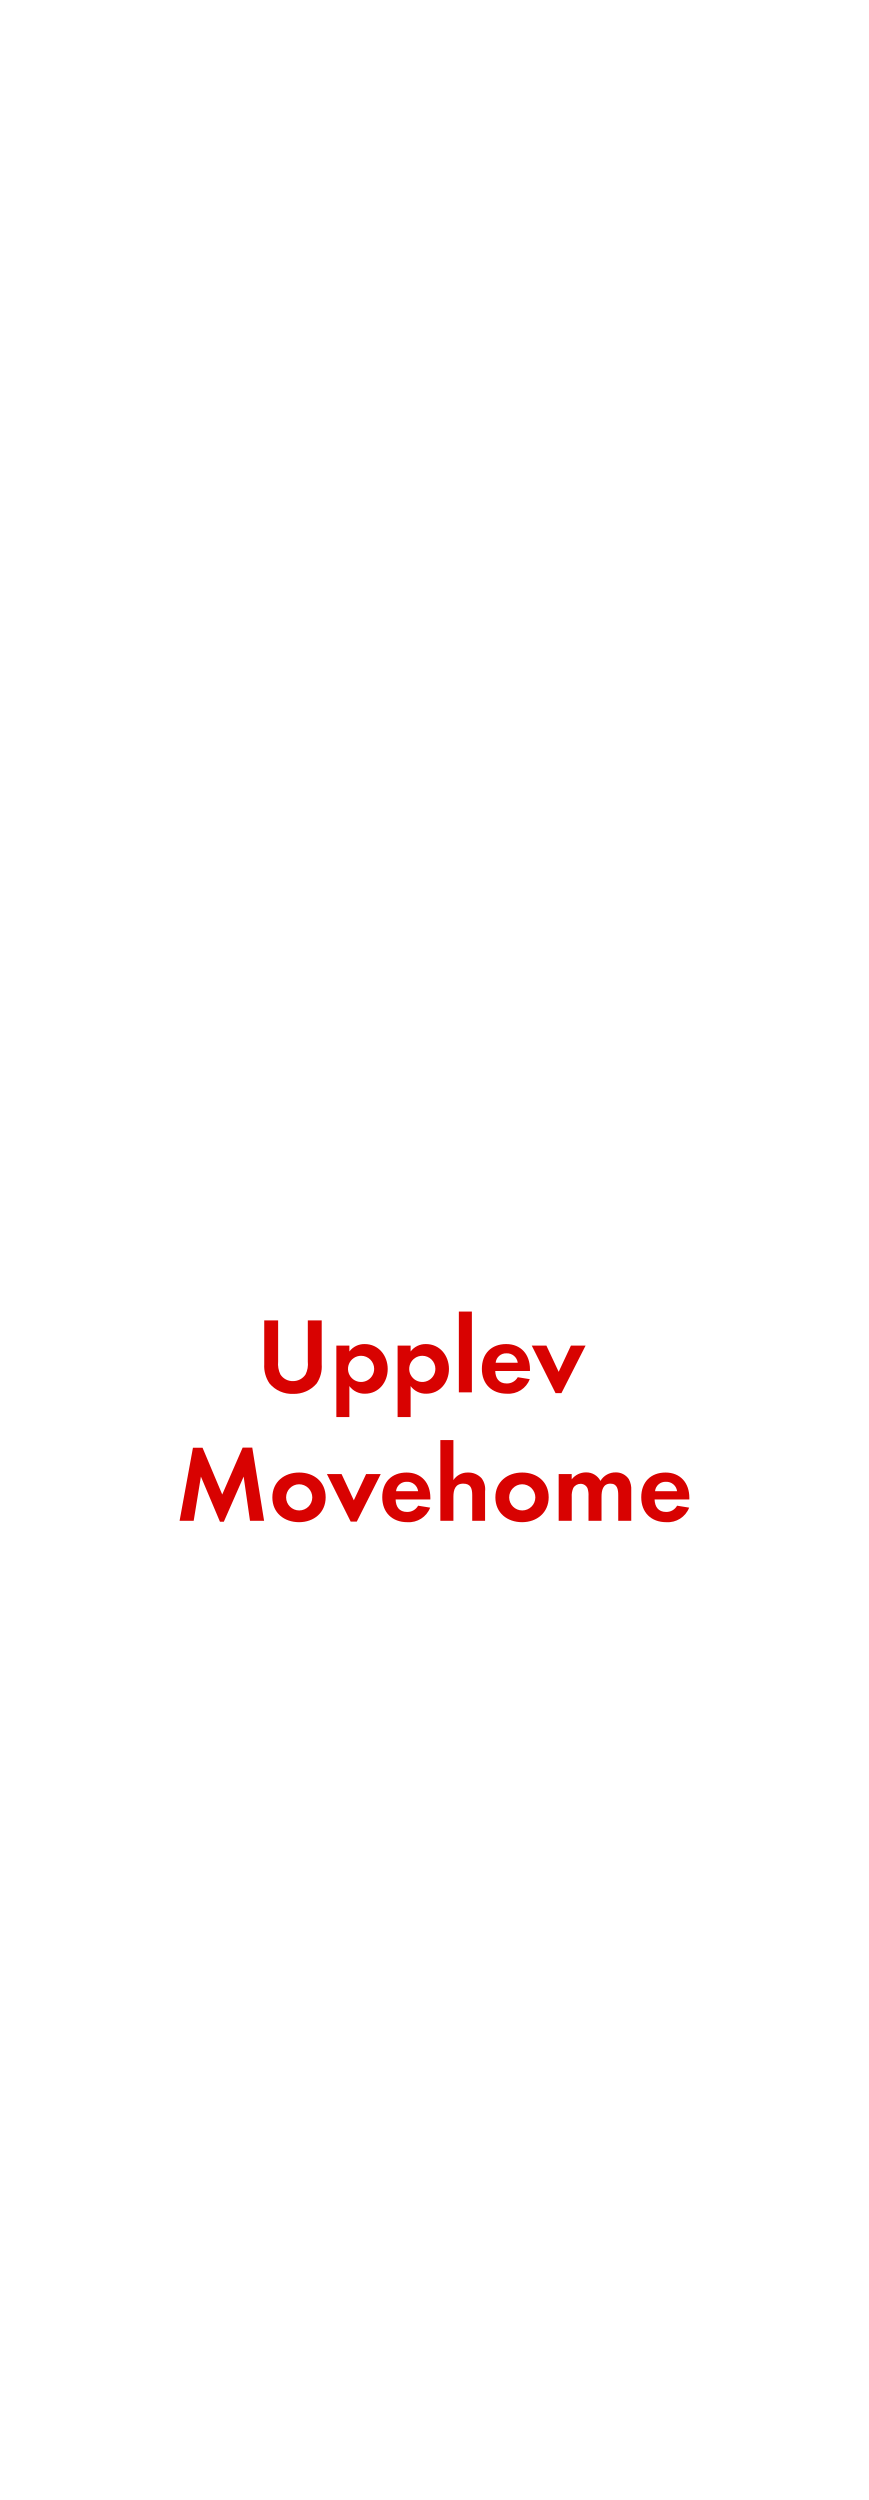
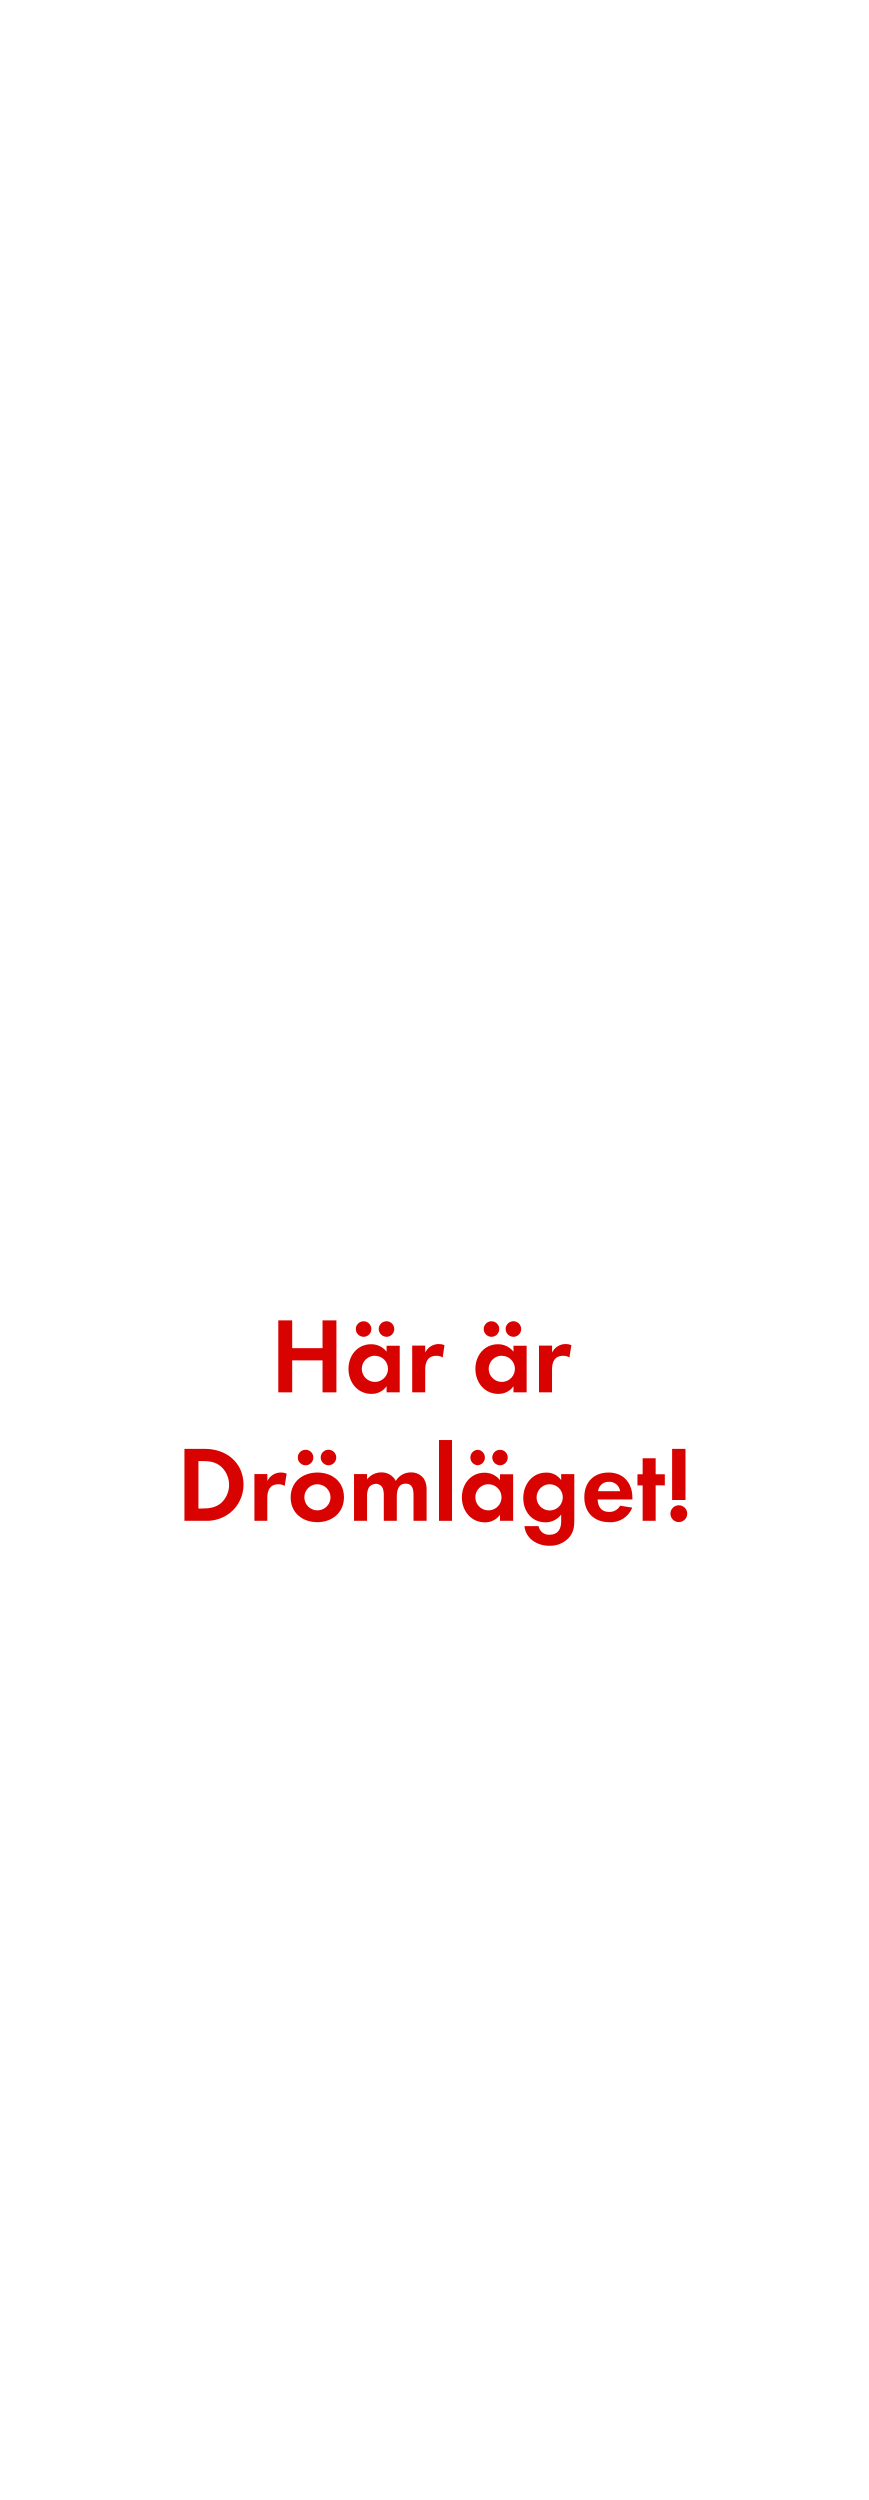
<svg xmlns="http://www.w3.org/2000/svg" id="Layer_1" data-name="Layer 1" viewBox="0 0 250 720">
  <defs>
    <style>.cls-1{fill:#d80201;}</style>
  </defs>
-   <path class="cls-1" d="M91.2,398.44a8.56,8.56,0,0,1-6.79,3,8.43,8.43,0,0,1-6.79-3,8.91,8.91,0,0,1-1.52-5.52V380.27h4v11.85a7,7,0,0,0,.65,3.72,4.18,4.18,0,0,0,3.63,1.92A4.27,4.27,0,0,0,88,395.84a6.69,6.69,0,0,0,.65-3.72V380.27h4v12.65A8.72,8.72,0,0,1,91.2,398.44Z" />
-   <path class="cls-1" d="M105.12,401.39a5.4,5.4,0,0,1-4.5-2.2v8.93H96.87V387.53h3.75v1.7a5.37,5.37,0,0,1,4.41-2.14c4,0,6.63,3.32,6.63,7.17S109.06,401.39,105.12,401.39ZM104,390.47a3.77,3.77,0,1,0,3.76,3.75A3.75,3.75,0,0,0,104,390.47Z" />
-   <path class="cls-1" d="M122.76,401.39a5.4,5.4,0,0,1-4.5-2.2v8.93h-3.75V387.53h3.75v1.7a5.37,5.37,0,0,1,4.41-2.14c4,0,6.63,3.32,6.63,7.17S126.7,401.39,122.76,401.39Zm-1.12-10.92a3.77,3.77,0,1,0,3.75,3.75A3.74,3.74,0,0,0,121.64,390.47Z" />
-   <path class="cls-1" d="M132.15,401V377.73h3.75V401Z" />
-   <path class="cls-1" d="M142.63,394.84c.06,2.08,1.05,3.6,3.28,3.6a3.53,3.53,0,0,0,3.2-1.8l3.47.56a6.59,6.59,0,0,1-6.6,4.19c-4.34,0-7.2-2.79-7.2-7.17s2.73-7.13,7-7.13,6.85,3,6.85,7.26v.49Zm3.25-5.08a3,3,0,0,0-3.13,2.7h6.36A3.11,3.11,0,0,0,145.88,389.76Z" />
-   <path class="cls-1" d="M161.69,401.23H160l-6.86-13.7h4.22l3.54,7.56,3.53-7.56h4.22Z" />
-   <path class="cls-1" d="M72,438l-1.83-12.74-5.71,13H63.35l-5.49-13L55.78,438H51.72l3.85-21.05h2.76L64,430.42l5.89-13.52h2.76L76.06,438Z" />
-   <path class="cls-1" d="M86.13,438.39c-4.28,0-7.69-2.67-7.69-7.13s3.41-7.17,7.72-7.17,7.63,2.7,7.63,7.13S90.38,438.39,86.13,438.39Zm0-10.92a3.77,3.77,0,1,0,3.81,3.79A3.8,3.8,0,0,0,86.1,427.47Z" />
-   <path class="cls-1" d="M102.75,438.23H101l-6.85-13.7h4.22l3.53,7.56,3.54-7.56h4.21Z" />
-   <path class="cls-1" d="M113.94,431.84c.06,2.08,1,3.6,3.29,3.6a3.52,3.52,0,0,0,3.19-1.8l3.47.56a6.59,6.59,0,0,1-6.6,4.19c-4.34,0-7.2-2.79-7.2-7.17s2.73-7.13,7-7.13,6.85,3,6.85,7.26v.49Zm3.25-5.08a3,3,0,0,0-3.13,2.7h6.36A3.11,3.11,0,0,0,117.19,426.76Z" />
-   <path class="cls-1" d="M136,438V430.6c0-1.86-.4-3.31-2.57-3.31-2.33,0-2.85,1.79-2.85,3.78V438h-3.76V414.73h3.76v11.53a4.89,4.89,0,0,1,4.21-2.17,5.13,5.13,0,0,1,3.91,1.65,5.3,5.3,0,0,1,1,3.78V438Z" />
-   <path class="cls-1" d="M150.36,438.39c-4.27,0-7.69-2.67-7.69-7.13s3.42-7.17,7.73-7.17,7.62,2.7,7.62,7.13S154.61,438.39,150.36,438.39Zm0-10.92a3.77,3.77,0,1,0,3.82,3.79A3.8,3.8,0,0,0,150.33,427.47Z" />
-   <path class="cls-1" d="M178.05,438V430.6c0-1.58-.25-3.31-2.23-3.31-2.21,0-2.58,2-2.58,3.78V438h-3.75v-7.13a6,6,0,0,0-.28-2.23,2.16,2.16,0,0,0-2-1.3,2.43,2.43,0,0,0-2.11,1.21,5.59,5.59,0,0,0-.44,2.57V438H160.9V424.53h3.75v1.52a5.18,5.18,0,0,1,4.1-2,4.56,4.56,0,0,1,4.18,2.45,5,5,0,0,1,4.41-2.45,4.41,4.41,0,0,1,3.75,1.93,5.9,5.9,0,0,1,.71,3.25V438Z" />
-   <path class="cls-1" d="M188.52,431.84c.07,2.08,1.06,3.6,3.29,3.6a3.5,3.5,0,0,0,3.19-1.8l3.48.56a6.6,6.6,0,0,1-6.61,4.19c-4.34,0-7.19-2.79-7.19-7.17s2.73-7.13,7-7.13,6.85,3,6.85,7.26v.49Zm3.26-5.08a3,3,0,0,0-3.13,2.7H195A3.1,3.1,0,0,0,191.78,426.76Z" />
+   <path class="cls-1" d="M92.89,401v-9.21H84.15V401h-4V380.27h4v8h8.74v-8h4V401Z" />
+   <path class="cls-1" d="M111.34,401v-1.76a5.22,5.22,0,0,1-4.38,2.2c-4,0-6.6-3.35-6.6-7.2s2.57-7.1,6.51-7.1a5.62,5.62,0,0,1,4.47,2.14v-1.7h3.78V401ZM104.86,385a2.24,2.24,0,1,1,0-4.47,2.24,2.24,0,0,1,0,4.47Zm3.13,5.45a3.77,3.77,0,1,0,3.75,3.75A3.74,3.74,0,0,0,108,390.47Zm3.32-5.45a2.28,2.28,0,0,1-2.24-2.24,2.24,2.24,0,1,1,2.24,2.24Z" />
+   <path class="cls-1" d="M127.49,390.94a3.35,3.35,0,0,0-1.8-.47c-2.54,0-3.23,1.8-3.23,4V401h-3.75V387.53h3.75v2a4.32,4.32,0,0,1,3.91-2.45,4.38,4.38,0,0,1,1.64.31Z" />
+   <path class="cls-1" d="M147.88,401v-1.76a5.19,5.19,0,0,1-4.37,2.2c-4,0-6.6-3.35-6.6-7.2s2.57-7.1,6.51-7.1a5.59,5.59,0,0,1,4.46,2.14v-1.7h3.79V401ZM141.4,385a2.24,2.24,0,0,1,0-4.47,2.24,2.24,0,1,1,0,4.47Zm3.14,5.45a3.77,3.77,0,1,0,3.75,3.75A3.75,3.75,0,0,0,144.54,390.47Zm3.31-5.45a2.27,2.27,0,0,1-2.23-2.24,2.24,2.24,0,1,1,2.23,2.24Z" />
+   <path class="cls-1" d="M164,390.94a3.31,3.31,0,0,0-1.79-.47c-2.55,0-3.23,1.8-3.23,4V401h-3.75V387.53H159v2a4.32,4.32,0,0,1,3.91-2.45,4.42,4.42,0,0,1,1.64.31Z" />
+   <path class="cls-1" d="M66.39,435.6A11,11,0,0,1,59,438H53.12V417.27H59c6.14,0,11.13,3.91,11.13,10.33A10.4,10.4,0,0,1,66.39,435.6Zm-2.64-13.15c-1.58-1.43-3.47-1.67-5.52-1.67H57.15v13.67h1.08c2.05,0,3.94-.25,5.52-1.64a7.13,7.13,0,0,0,0-10.36Z" />
+   <path class="cls-1" d="M82,427.94a3.32,3.32,0,0,0-1.8-.47c-2.54,0-3.22,1.8-3.22,4V438H73.27V424.53H77v2a4.32,4.32,0,0,1,3.91-2.45,4.46,4.46,0,0,1,1.64.31Z" />
+   <path class="cls-1" d="M91.4,438.39c-4.28,0-7.69-2.67-7.69-7.13s3.41-7.17,7.72-7.17,7.63,2.7,7.63,7.13S95.65,438.39,91.4,438.39ZM88.15,422a2.24,2.24,0,1,1,0-4.47,2.24,2.24,0,0,1,0,4.47Zm3.22,5.45a3.77,3.77,0,1,0,3.82,3.79A3.8,3.8,0,0,0,91.37,427.47ZM94.6,422a2.28,2.28,0,0,1-2.24-2.24A2.24,2.24,0,1,1,94.6,422Z" />
+   <path class="cls-1" d="M119.09,438V430.6c0-1.58-.25-3.31-2.24-3.31-2.2,0-2.57,2-2.57,3.78V438h-3.75v-7.13a6,6,0,0,0-.28-2.23,2.17,2.17,0,0,0-2-1.3,2.43,2.43,0,0,0-2.1,1.21,5.46,5.46,0,0,0-.44,2.57V438h-3.75V424.53h3.75v1.52a5.18,5.18,0,0,1,4.1-2,4.56,4.56,0,0,1,4.18,2.45,5,5,0,0,1,4.4-2.45,4.42,4.42,0,0,1,3.76,1.93,5.9,5.9,0,0,1,.71,3.25V438Z" />
+   <path class="cls-1" d="M126.43,438V414.73h3.75V438Z" />
+   <path class="cls-1" d="M144,438v-1.76a5.19,5.19,0,0,1-4.37,2.2c-4,0-6.61-3.35-6.61-7.2s2.58-7.1,6.52-7.1a5.6,5.6,0,0,1,4.46,2.14v-1.7h3.78V438ZM137.56,422a2.24,2.24,0,0,1,0-4.47,2.24,2.24,0,0,1,0,4.47Zm3.13,5.45a3.77,3.77,0,1,0,3.75,3.75A3.74,3.74,0,0,0,140.69,427.47ZM144,422a2.27,2.27,0,0,1-2.23-2.24A2.23,2.23,0,1,1,144,422Z" />
+   <path class="cls-1" d="M163.88,442.82a7.31,7.31,0,0,1-5.7,2.36c-3.45,0-6.76-2-7.14-5.65h4.07A3,3,0,0,0,158.3,442c2.36,0,3.32-1.64,3.32-3.81v-2a5.59,5.59,0,0,1-4.53,2.24c-4,0-6.39-3.2-6.39-7s2.48-7.32,6.58-7.32a5.05,5.05,0,0,1,4.34,2.17v-1.73h3.78v12.93C165.4,439.57,165.31,441.15,163.88,442.82Zm-5.55-15.35a3.77,3.77,0,1,0,3.75,3.75A3.74,3.74,0,0,0,158.33,427.47Z" />
+   <path class="cls-1" d="M172.12,431.84c.07,2.08,1.06,3.6,3.29,3.6a3.5,3.5,0,0,0,3.19-1.8l3.48.56a6.6,6.6,0,0,1-6.61,4.19c-4.34,0-7.19-2.79-7.19-7.17s2.73-7.13,7-7.13,6.85,3,6.85,7.26v.49Zm3.26-5.08a3,3,0,0,0-3.13,2.7h6.35A3.1,3.1,0,0,0,175.38,426.76Z" />
+   <path class="cls-1" d="M188.83,427.75V438h-3.75v-10.2h-1.49v-3.22h1.49v-4.59h3.75v4.59h2.64v3.22Z" />
+   <path class="cls-1" d="M195.5,438.36a2.42,2.42,0,1,1,2.42-2.42A2.42,2.42,0,0,1,195.5,438.36ZM193.57,432V417.27h3.85V432Z" />
</svg>
